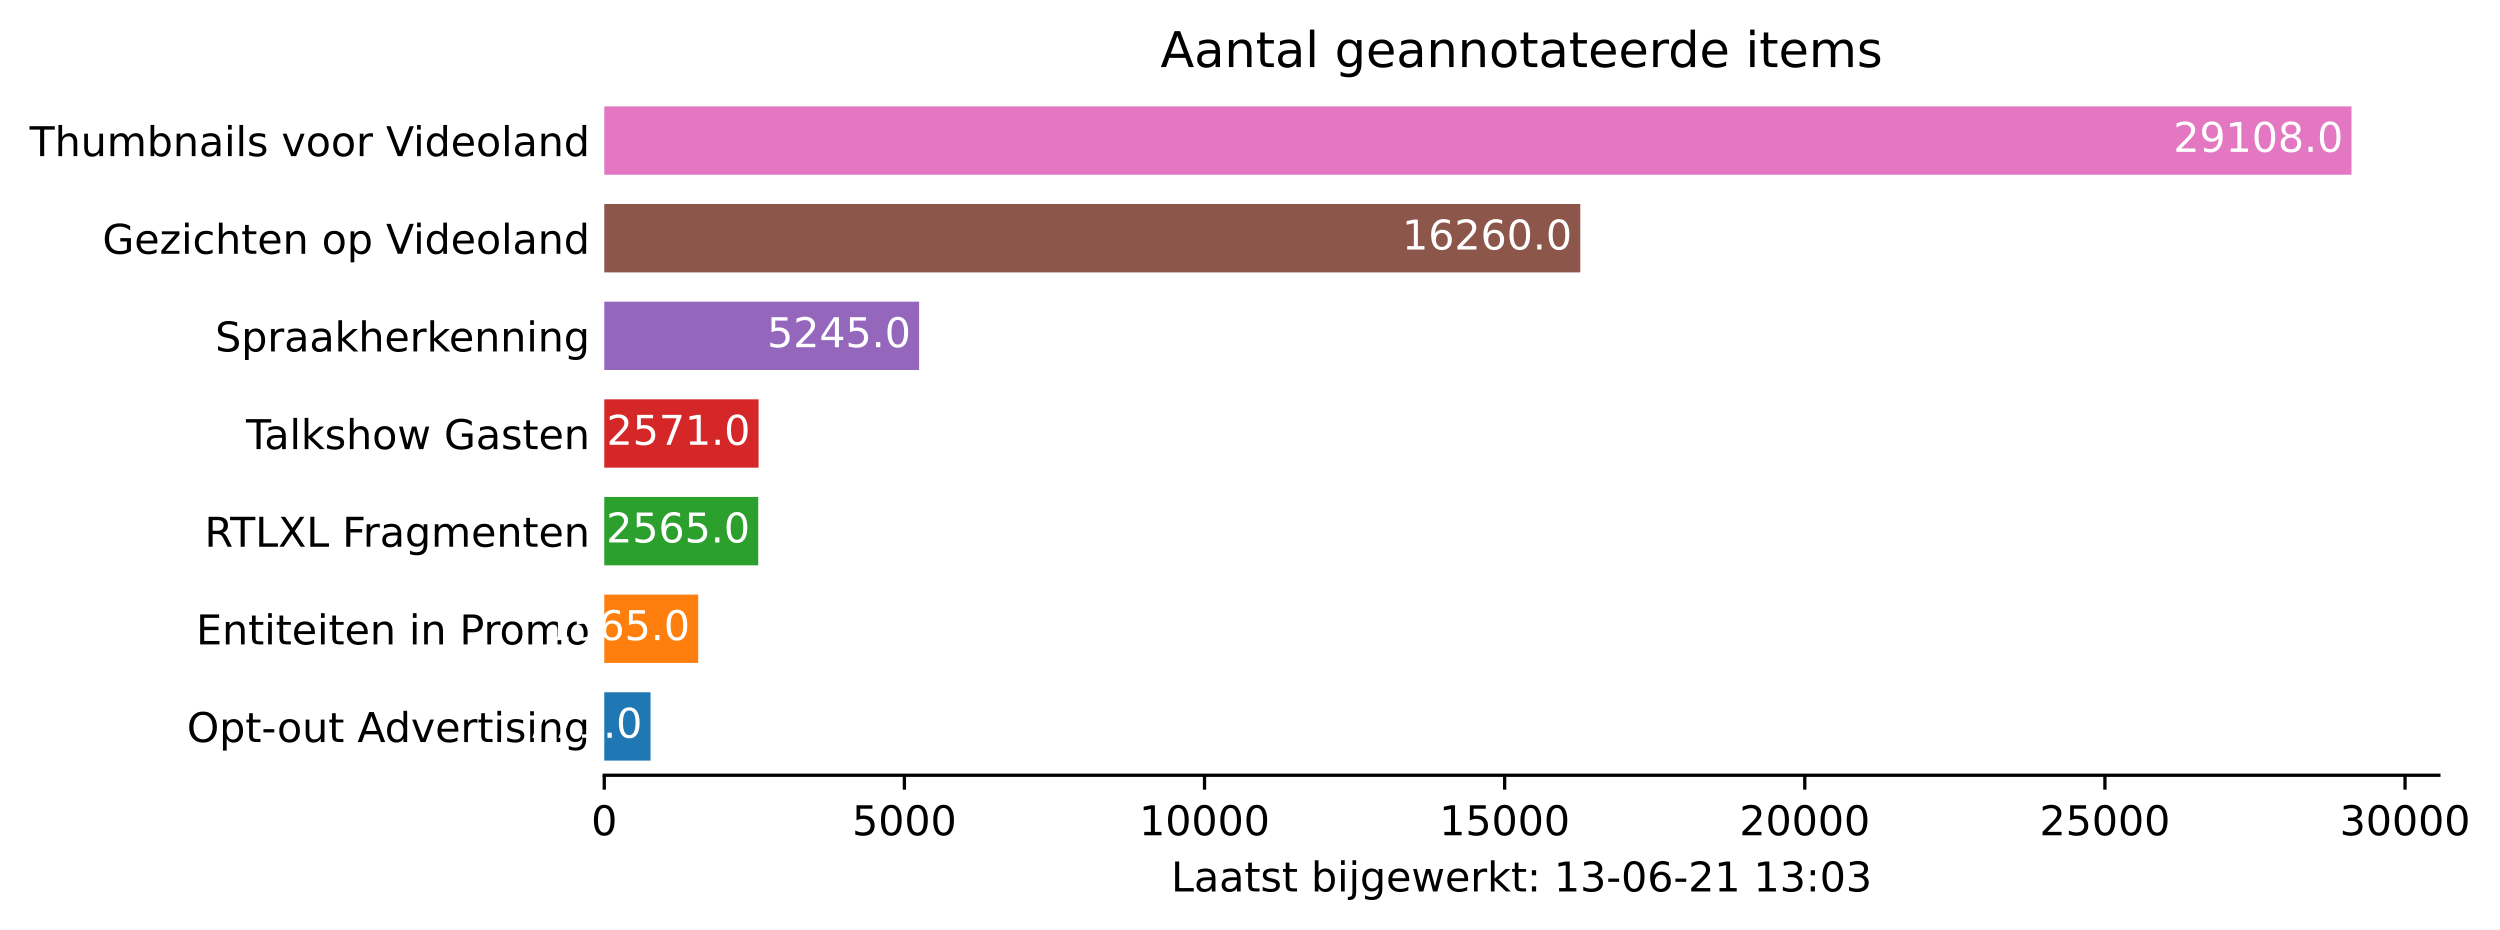
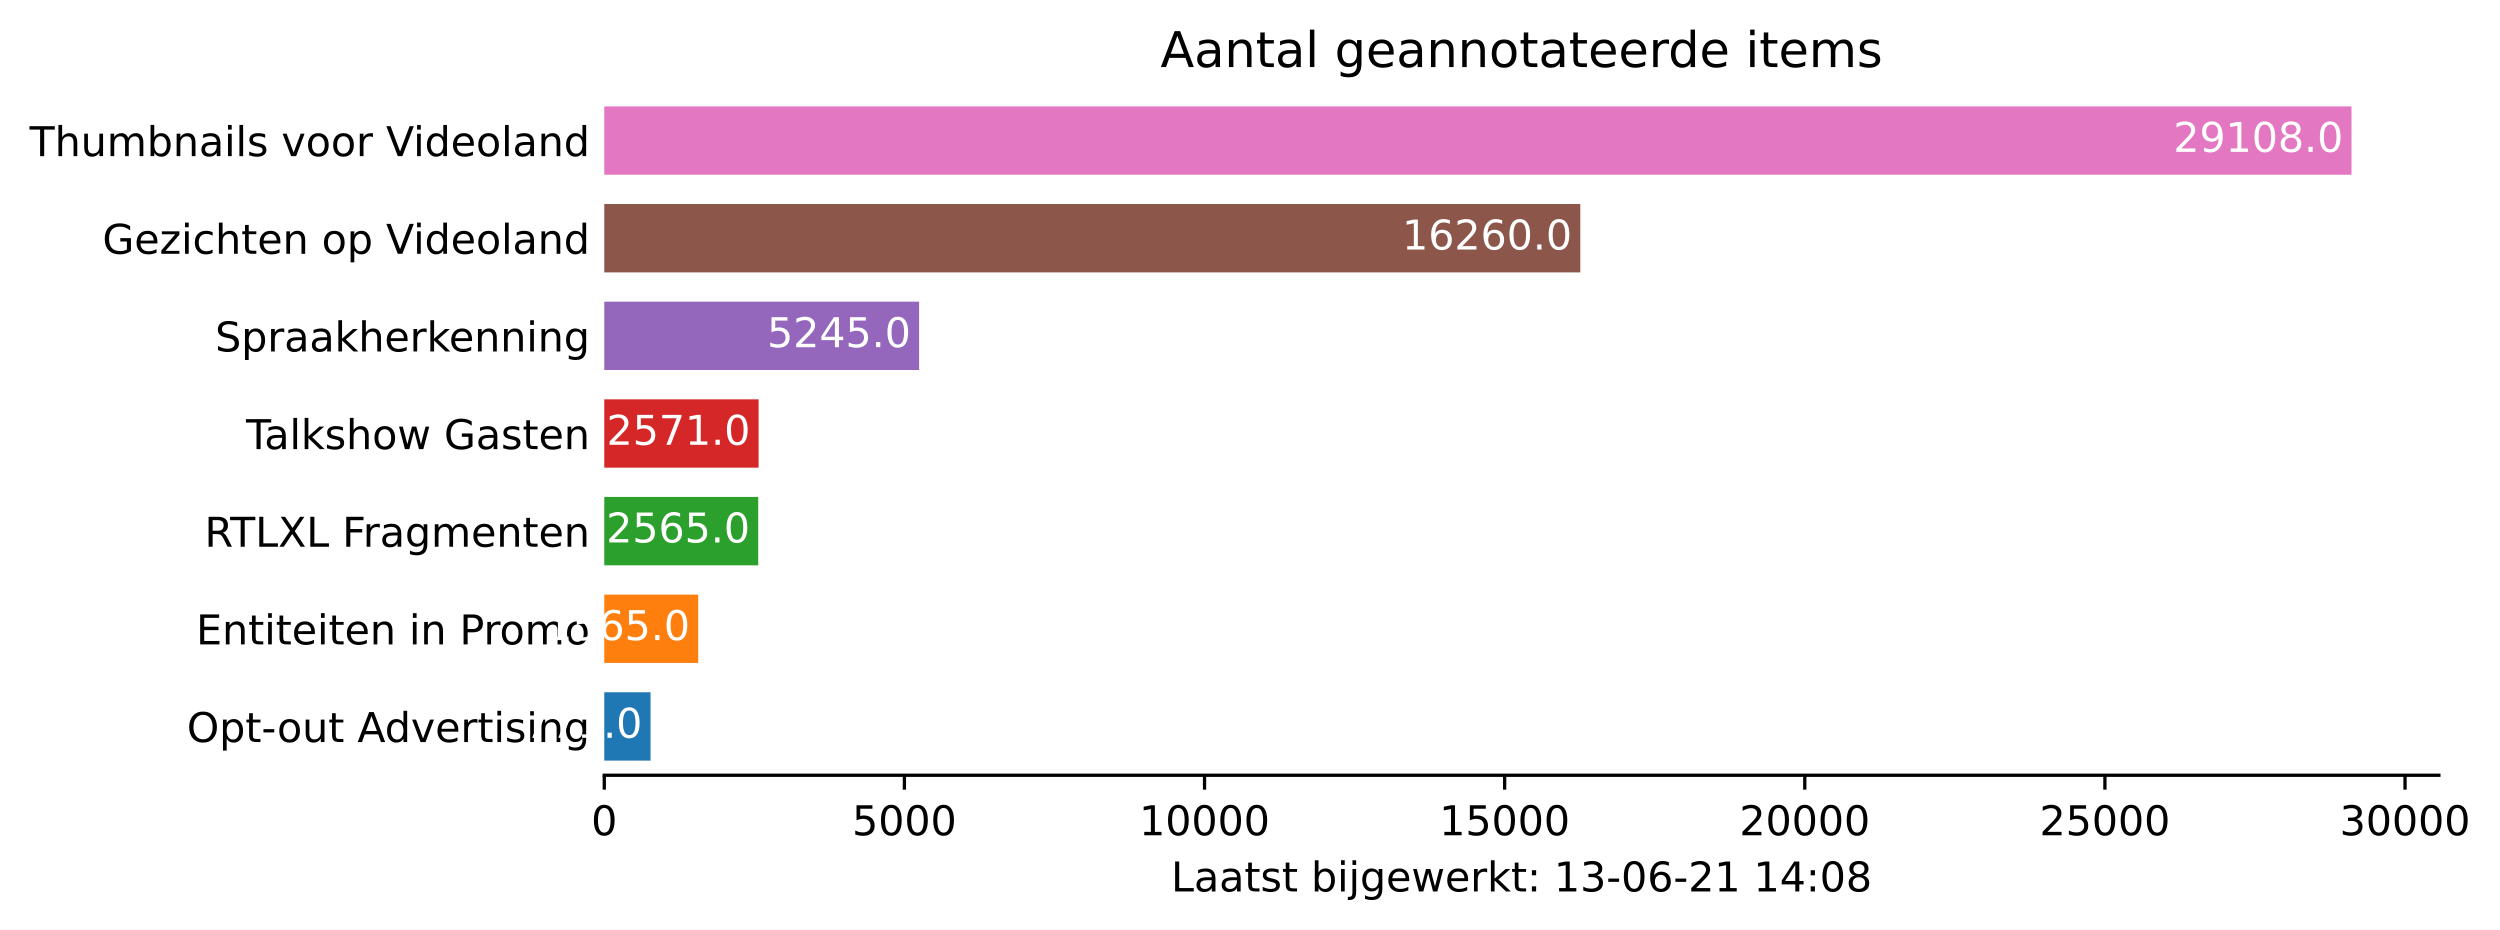
<svg xmlns="http://www.w3.org/2000/svg" xmlns:xlink="http://www.w3.org/1999/xlink" height="226.194pt" version="1.1" viewBox="0 0 608.31 226.194" width="608.31pt">
  <defs>
    <style type="text/css">*{stroke-linecap:butt;stroke-linejoin:round;}</style>
  </defs>
  <g id="figure_1">
    <g id="patch_1">
      <path d="M 0 226.194  L 608.31 226.194  L 608.31 0  L 0 0  z " style="fill:#ffffff;" />
    </g>
    <g id="axes_1">
      <g id="patch_2">
        <path d="M 147.033 188.638  L 593.433 188.638  L 593.433 22.318  L 147.033 22.318  z " style="fill:#ffffff;" />
      </g>
      <g id="patch_3">
-         <path clip-path="url(#pcda2cfa8ea)" d="M 147.033 185.074  L 158.294 185.074  L 158.294 168.442  L 147.033 168.442  z " style="fill:#1f77b4;" />
+         <path clip-path="url(#pda78a6d40f)" d="M 147.033 185.074  L 158.294 185.074  L 158.294 168.442  L 147.033 168.442  z " style="fill:#1f77b4;" />
      </g>
      <g id="patch_4">
-         <path clip-path="url(#pcda2cfa8ea)" d="M 147.033 161.314  L 169.891 161.314  L 169.891 144.682  L 147.033 144.682  z " style="fill:#ff7f0e;" />
+         <path clip-path="url(#pda78a6d40f)" d="M 147.033 161.314  L 169.891 161.314  L 169.891 144.682  L 147.033 144.682  z " style="fill:#ff7f0e;" />
      </g>
      <g id="patch_5">
-         <path clip-path="url(#pcda2cfa8ea)" d="M 147.033 137.554  L 184.496 137.554  L 184.496 120.922  L 147.033 120.922  z " style="fill:#2ca02c;" />
+         <path clip-path="url(#pda78a6d40f)" d="M 147.033 137.554  L 184.496 137.554  L 184.496 120.922  L 147.033 120.922  z " style="fill:#2ca02c;" />
      </g>
      <g id="patch_6">
-         <path clip-path="url(#pcda2cfa8ea)" d="M 147.033 113.794  L 184.584 113.794  L 184.584 97.162  L 147.033 97.162  z " style="fill:#d62728;" />
+         <path clip-path="url(#pda78a6d40f)" d="M 147.033 113.794  L 184.584 113.794  L 184.584 97.162  L 147.033 97.162  z " style="fill:#d62728;" />
      </g>
      <g id="patch_7">
-         <path clip-path="url(#pcda2cfa8ea)" d="M 147.033 90.034  L 223.64 90.034  L 223.64 73.402  L 147.033 73.402  z " style="fill:#9467bd;" />
+         <path clip-path="url(#pda78a6d40f)" d="M 147.033 90.034  L 223.64 90.034  L 223.64 73.402  L 147.033 73.402  z " style="fill:#9467bd;" />
      </g>
      <g id="patch_8">
-         <path clip-path="url(#pcda2cfa8ea)" d="M 147.033 66.274  L 384.522 66.274  L 384.522 49.642  L 147.033 49.642  z " style="fill:#8c564b;" />
+         <path clip-path="url(#pda78a6d40f)" d="M 147.033 66.274  L 384.522 66.274  L 384.522 49.642  L 147.033 49.642  z " style="fill:#8c564b;" />
      </g>
      <g id="patch_9">
-         <path clip-path="url(#pcda2cfa8ea)" d="M 147.033 42.514  L 572.176 42.514  L 572.176 25.882  L 147.033 25.882  z " style="fill:#e377c2;" />
+         <path clip-path="url(#pda78a6d40f)" d="M 147.033 42.514  L 572.176 42.514  L 572.176 25.882  L 147.033 25.882  z " style="fill:#e377c2;" />
      </g>
      <g id="matplotlib.axis_1">
        <g id="xtick_1">
          <g id="line2d_1">
            <defs>
-               <path d="M 0 0  L 0 3.5  " id="md54737750b" style="stroke:#000000;stroke-width:0.8;" />
+               <path d="M 0 0  L 0 3.5  " id="md30c424097" style="stroke:#000000;stroke-width:0.8;" />
            </defs>
            <g>
-               <use style="stroke:#000000;stroke-width:0.8;" x="147.033" xlink:href="#md54737750b" y="188.638" />
+               <use style="stroke:#000000;stroke-width:0.8;" x="147.033" xlink:href="#md30c424097" y="188.638" />
            </g>
          </g>
          <g id="text_1">
            <g transform="translate(143.8516 203.2366)scale(0.1 -0.1)">
              <defs>
                <path d="M 2034 4250  Q 1547 4250 1301 3770  Q 1056 3291 1056 2328  Q 1056 1369 1301 889  Q 1547 409 2034 409  Q 2525 409 2770 889  Q 3016 1369 3016 2328  Q 3016 3291 2770 3770  Q 2525 4250 2034 4250  z M 2034 4750  Q 2819 4750 3233 4129  Q 3647 3509 3647 2328  Q 3647 1150 3233 529  Q 2819 -91 2034 -91  Q 1250 -91 836 529  Q 422 1150 422 2328  Q 422 3509 836 4129  Q 1250 4750 2034 4750  z " id="DejaVuSans-30" transform="scale(0.015625)" />
              </defs>
              <use xlink:href="#DejaVuSans-30" />
            </g>
          </g>
        </g>
        <g id="xtick_2">
          <g id="line2d_2">
            <g>
-               <use style="stroke:#000000;stroke-width:0.8;" x="220.061" xlink:href="#md54737750b" y="188.638" />
+               <use style="stroke:#000000;stroke-width:0.8;" x="220.061" xlink:href="#md30c424097" y="188.638" />
            </g>
          </g>
          <g id="text_2">
            <g transform="translate(207.3363 203.2366)scale(0.1 -0.1)">
              <defs>
                <path d="M 691 4666  L 3169 4666  L 3169 4134  L 1269 4134  L 1269 2991  Q 1406 3038 1543 3061  Q 1681 3084 1819 3084  Q 2600 3084 3056 2656  Q 3513 2228 3513 1497  Q 3513 744 3044 326  Q 2575 -91 1722 -91  Q 1428 -91 1123 -41  Q 819 9 494 109  L 494 744  Q 775 591 1075 516  Q 1375 441 1709 441  Q 2250 441 2565 725  Q 2881 1009 2881 1497  Q 2881 1984 2565 2268  Q 2250 2553 1709 2553  Q 1456 2553 1204 2497  Q 953 2441 691 2322  L 691 4666  z " id="DejaVuSans-35" transform="scale(0.015625)" />
              </defs>
              <use xlink:href="#DejaVuSans-35" />
              <use x="63.623" xlink:href="#DejaVuSans-30" />
              <use x="127.246" xlink:href="#DejaVuSans-30" />
              <use x="190.869" xlink:href="#DejaVuSans-30" />
            </g>
          </g>
        </g>
        <g id="xtick_3">
          <g id="line2d_3">
            <g>
-               <use style="stroke:#000000;stroke-width:0.8;" x="293.09" xlink:href="#md54737750b" y="188.638" />
+               <use style="stroke:#000000;stroke-width:0.8;" x="293.09" xlink:href="#md30c424097" y="188.638" />
            </g>
          </g>
          <g id="text_3">
            <g transform="translate(277.1836 203.2366)scale(0.1 -0.1)">
              <defs>
                <path d="M 794 531  L 1825 531  L 1825 4091  L 703 3866  L 703 4441  L 1819 4666  L 2450 4666  L 2450 531  L 3481 531  L 3481 0  L 794 0  L 794 531  z " id="DejaVuSans-31" transform="scale(0.015625)" />
              </defs>
              <use xlink:href="#DejaVuSans-31" />
              <use x="63.623" xlink:href="#DejaVuSans-30" />
              <use x="127.246" xlink:href="#DejaVuSans-30" />
              <use x="190.869" xlink:href="#DejaVuSans-30" />
              <use x="254.492" xlink:href="#DejaVuSans-30" />
            </g>
          </g>
        </g>
        <g id="xtick_4">
          <g id="line2d_4">
            <g>
-               <use style="stroke:#000000;stroke-width:0.8;" x="366.118" xlink:href="#md54737750b" y="188.638" />
+               <use style="stroke:#000000;stroke-width:0.8;" x="366.118" xlink:href="#md30c424097" y="188.638" />
            </g>
          </g>
          <g id="text_4">
            <g transform="translate(350.2121 203.2366)scale(0.1 -0.1)">
              <use xlink:href="#DejaVuSans-31" />
              <use x="63.623" xlink:href="#DejaVuSans-35" />
              <use x="127.246" xlink:href="#DejaVuSans-30" />
              <use x="190.869" xlink:href="#DejaVuSans-30" />
              <use x="254.492" xlink:href="#DejaVuSans-30" />
            </g>
          </g>
        </g>
        <g id="xtick_5">
          <g id="line2d_5">
            <g>
-               <use style="stroke:#000000;stroke-width:0.8;" x="439.147" xlink:href="#md54737750b" y="188.638" />
+               <use style="stroke:#000000;stroke-width:0.8;" x="439.147" xlink:href="#md30c424097" y="188.638" />
            </g>
          </g>
          <g id="text_5">
            <g transform="translate(423.2407 203.2366)scale(0.1 -0.1)">
              <defs>
                <path d="M 1228 531  L 3431 531  L 3431 0  L 469 0  L 469 531  Q 828 903 1448 1529  Q 2069 2156 2228 2338  Q 2531 2678 2651 2914  Q 2772 3150 2772 3378  Q 2772 3750 2511 3984  Q 2250 4219 1831 4219  Q 1534 4219 1204 4116  Q 875 4013 500 3803  L 500 4441  Q 881 4594 1212 4672  Q 1544 4750 1819 4750  Q 2544 4750 2975 4387  Q 3406 4025 3406 3419  Q 3406 3131 3298 2873  Q 3191 2616 2906 2266  Q 2828 2175 2409 1742  Q 1991 1309 1228 531  z " id="DejaVuSans-32" transform="scale(0.015625)" />
              </defs>
              <use xlink:href="#DejaVuSans-32" />
              <use x="63.623" xlink:href="#DejaVuSans-30" />
              <use x="127.246" xlink:href="#DejaVuSans-30" />
              <use x="190.869" xlink:href="#DejaVuSans-30" />
              <use x="254.492" xlink:href="#DejaVuSans-30" />
            </g>
          </g>
        </g>
        <g id="xtick_6">
          <g id="line2d_6">
            <g>
-               <use style="stroke:#000000;stroke-width:0.8;" x="512.175" xlink:href="#md54737750b" y="188.638" />
+               <use style="stroke:#000000;stroke-width:0.8;" x="512.175" xlink:href="#md30c424097" y="188.638" />
            </g>
          </g>
          <g id="text_6">
            <g transform="translate(496.2692 203.2366)scale(0.1 -0.1)">
              <use xlink:href="#DejaVuSans-32" />
              <use x="63.623" xlink:href="#DejaVuSans-35" />
              <use x="127.246" xlink:href="#DejaVuSans-30" />
              <use x="190.869" xlink:href="#DejaVuSans-30" />
              <use x="254.492" xlink:href="#DejaVuSans-30" />
            </g>
          </g>
        </g>
        <g id="xtick_7">
          <g id="line2d_7">
            <g>
-               <use style="stroke:#000000;stroke-width:0.8;" x="585.204" xlink:href="#md54737750b" y="188.638" />
+               <use style="stroke:#000000;stroke-width:0.8;" x="585.204" xlink:href="#md30c424097" y="188.638" />
            </g>
          </g>
          <g id="text_7">
            <g transform="translate(569.2977 203.2366)scale(0.1 -0.1)">
              <defs>
                <path d="M 2597 2516  Q 3050 2419 3304 2112  Q 3559 1806 3559 1356  Q 3559 666 3084 287  Q 2609 -91 1734 -91  Q 1441 -91 1130 -33  Q 819 25 488 141  L 488 750  Q 750 597 1062 519  Q 1375 441 1716 441  Q 2309 441 2620 675  Q 2931 909 2931 1356  Q 2931 1769 2642 2001  Q 2353 2234 1838 2234  L 1294 2234  L 1294 2753  L 1863 2753  Q 2328 2753 2575 2939  Q 2822 3125 2822 3475  Q 2822 3834 2567 4026  Q 2313 4219 1838 4219  Q 1578 4219 1281 4162  Q 984 4106 628 3988  L 628 4550  Q 988 4650 1302 4700  Q 1616 4750 1894 4750  Q 2613 4750 3031 4423  Q 3450 4097 3450 3541  Q 3450 3153 3228 2886  Q 3006 2619 2597 2516  z " id="DejaVuSans-33" transform="scale(0.015625)" />
              </defs>
              <use xlink:href="#DejaVuSans-33" />
              <use x="63.623" xlink:href="#DejaVuSans-30" />
              <use x="127.246" xlink:href="#DejaVuSans-30" />
              <use x="190.869" xlink:href="#DejaVuSans-30" />
              <use x="254.492" xlink:href="#DejaVuSans-30" />
            </g>
          </g>
        </g>
        <g id="text_8">
          <g transform="translate(284.9578 216.9147)scale(0.1 -0.1)">
            <defs>
              <path d="M 628 4666  L 1259 4666  L 1259 531  L 3531 531  L 3531 0  L 628 0  L 628 4666  z " id="DejaVuSans-4c" transform="scale(0.015625)" />
              <path d="M 2194 1759  Q 1497 1759 1228 1600  Q 959 1441 959 1056  Q 959 750 1161 570  Q 1363 391 1709 391  Q 2188 391 2477 730  Q 2766 1069 2766 1631  L 2766 1759  L 2194 1759  z M 3341 1997  L 3341 0  L 2766 0  L 2766 531  Q 2569 213 2275 61  Q 1981 -91 1556 -91  Q 1019 -91 701 211  Q 384 513 384 1019  Q 384 1609 779 1909  Q 1175 2209 1959 2209  L 2766 2209  L 2766 2266  Q 2766 2663 2505 2880  Q 2244 3097 1772 3097  Q 1472 3097 1187 3025  Q 903 2953 641 2809  L 641 3341  Q 956 3463 1253 3523  Q 1550 3584 1831 3584  Q 2591 3584 2966 3190  Q 3341 2797 3341 1997  z " id="DejaVuSans-61" transform="scale(0.015625)" />
              <path d="M 1172 4494  L 1172 3500  L 2356 3500  L 2356 3053  L 1172 3053  L 1172 1153  Q 1172 725 1289 603  Q 1406 481 1766 481  L 2356 481  L 2356 0  L 1766 0  Q 1100 0 847 248  Q 594 497 594 1153  L 594 3053  L 172 3053  L 172 3500  L 594 3500  L 594 4494  L 1172 4494  z " id="DejaVuSans-74" transform="scale(0.015625)" />
              <path d="M 2834 3397  L 2834 2853  Q 2591 2978 2328 3040  Q 2066 3103 1784 3103  Q 1356 3103 1142 2972  Q 928 2841 928 2578  Q 928 2378 1081 2264  Q 1234 2150 1697 2047  L 1894 2003  Q 2506 1872 2764 1633  Q 3022 1394 3022 966  Q 3022 478 2636 193  Q 2250 -91 1575 -91  Q 1294 -91 989 -36  Q 684 19 347 128  L 347 722  Q 666 556 975 473  Q 1284 391 1588 391  Q 1994 391 2212 530  Q 2431 669 2431 922  Q 2431 1156 2273 1281  Q 2116 1406 1581 1522  L 1381 1569  Q 847 1681 609 1914  Q 372 2147 372 2553  Q 372 3047 722 3315  Q 1072 3584 1716 3584  Q 2034 3584 2315 3537  Q 2597 3491 2834 3397  z " id="DejaVuSans-73" transform="scale(0.015625)" />
              <path id="DejaVuSans-20" transform="scale(0.015625)" />
              <path d="M 3116 1747  Q 3116 2381 2855 2742  Q 2594 3103 2138 3103  Q 1681 3103 1420 2742  Q 1159 2381 1159 1747  Q 1159 1113 1420 752  Q 1681 391 2138 391  Q 2594 391 2855 752  Q 3116 1113 3116 1747  z M 1159 2969  Q 1341 3281 1617 3432  Q 1894 3584 2278 3584  Q 2916 3584 3314 3078  Q 3713 2572 3713 1747  Q 3713 922 3314 415  Q 2916 -91 2278 -91  Q 1894 -91 1617 61  Q 1341 213 1159 525  L 1159 0  L 581 0  L 581 4863  L 1159 4863  L 1159 2969  z " id="DejaVuSans-62" transform="scale(0.015625)" />
              <path d="M 603 3500  L 1178 3500  L 1178 0  L 603 0  L 603 3500  z M 603 4863  L 1178 4863  L 1178 4134  L 603 4134  L 603 4863  z " id="DejaVuSans-69" transform="scale(0.015625)" />
              <path d="M 603 3500  L 1178 3500  L 1178 -63  Q 1178 -731 923 -1031  Q 669 -1331 103 -1331  L -116 -1331  L -116 -844  L 38 -844  Q 366 -844 484 -692  Q 603 -541 603 -63  L 603 3500  z M 603 4863  L 1178 4863  L 1178 4134  L 603 4134  L 603 4863  z " id="DejaVuSans-6a" transform="scale(0.015625)" />
              <path d="M 2906 1791  Q 2906 2416 2648 2759  Q 2391 3103 1925 3103  Q 1463 3103 1205 2759  Q 947 2416 947 1791  Q 947 1169 1205 825  Q 1463 481 1925 481  Q 2391 481 2648 825  Q 2906 1169 2906 1791  z M 3481 434  Q 3481 -459 3084 -895  Q 2688 -1331 1869 -1331  Q 1566 -1331 1297 -1286  Q 1028 -1241 775 -1147  L 775 -588  Q 1028 -725 1275 -790  Q 1522 -856 1778 -856  Q 2344 -856 2625 -561  Q 2906 -266 2906 331  L 2906 616  Q 2728 306 2450 153  Q 2172 0 1784 0  Q 1141 0 747 490  Q 353 981 353 1791  Q 353 2603 747 3093  Q 1141 3584 1784 3584  Q 2172 3584 2450 3431  Q 2728 3278 2906 2969  L 2906 3500  L 3481 3500  L 3481 434  z " id="DejaVuSans-67" transform="scale(0.015625)" />
              <path d="M 3597 1894  L 3597 1613  L 953 1613  Q 991 1019 1311 708  Q 1631 397 2203 397  Q 2534 397 2845 478  Q 3156 559 3463 722  L 3463 178  Q 3153 47 2828 -22  Q 2503 -91 2169 -91  Q 1331 -91 842 396  Q 353 884 353 1716  Q 353 2575 817 3079  Q 1281 3584 2069 3584  Q 2775 3584 3186 3129  Q 3597 2675 3597 1894  z M 3022 2063  Q 3016 2534 2758 2815  Q 2500 3097 2075 3097  Q 1594 3097 1305 2825  Q 1016 2553 972 2059  L 3022 2063  z " id="DejaVuSans-65" transform="scale(0.015625)" />
              <path d="M 269 3500  L 844 3500  L 1563 769  L 2278 3500  L 2956 3500  L 3675 769  L 4391 3500  L 4966 3500  L 4050 0  L 3372 0  L 2619 2869  L 1863 0  L 1184 0  L 269 3500  z " id="DejaVuSans-77" transform="scale(0.015625)" />
              <path d="M 2631 2963  Q 2534 3019 2420 3045  Q 2306 3072 2169 3072  Q 1681 3072 1420 2755  Q 1159 2438 1159 1844  L 1159 0  L 581 0  L 581 3500  L 1159 3500  L 1159 2956  Q 1341 3275 1631 3429  Q 1922 3584 2338 3584  Q 2397 3584 2469 3576  Q 2541 3569 2628 3553  L 2631 2963  z " id="DejaVuSans-72" transform="scale(0.015625)" />
              <path d="M 581 4863  L 1159 4863  L 1159 1991  L 2875 3500  L 3609 3500  L 1753 1863  L 3688 0  L 2938 0  L 1159 1709  L 1159 0  L 581 0  L 581 4863  z " id="DejaVuSans-6b" transform="scale(0.015625)" />
              <path d="M 750 794  L 1409 794  L 1409 0  L 750 0  L 750 794  z M 750 3309  L 1409 3309  L 1409 2516  L 750 2516  L 750 3309  z " id="DejaVuSans-3a" transform="scale(0.015625)" />
              <path d="M 313 2009  L 1997 2009  L 1997 1497  L 313 1497  L 313 2009  z " id="DejaVuSans-2d" transform="scale(0.015625)" />
              <path d="M 2113 2584  Q 1688 2584 1439 2293  Q 1191 2003 1191 1497  Q 1191 994 1439 701  Q 1688 409 2113 409  Q 2538 409 2786 701  Q 3034 994 3034 1497  Q 3034 2003 2786 2293  Q 2538 2584 2113 2584  z M 3366 4563  L 3366 3988  Q 3128 4100 2886 4159  Q 2644 4219 2406 4219  Q 1781 4219 1451 3797  Q 1122 3375 1075 2522  Q 1259 2794 1537 2939  Q 1816 3084 2150 3084  Q 2853 3084 3261 2657  Q 3669 2231 3669 1497  Q 3669 778 3244 343  Q 2819 -91 2113 -91  Q 1303 -91 875 529  Q 447 1150 447 2328  Q 447 3434 972 4092  Q 1497 4750 2381 4750  Q 2619 4750 2861 4703  Q 3103 4656 3366 4563  z " id="DejaVuSans-36" transform="scale(0.015625)" />
+               <path d="M 2419 4116  L 825 1625  L 2419 1625  L 2419 4116  z M 2253 4666  L 3047 4666  L 3047 1625  L 3713 1625  L 3713 1100  L 3047 1100  L 3047 0  L 2419 0  L 2419 1100  L 313 1100  L 313 1709  L 2253 4666  z " id="DejaVuSans-34" transform="scale(0.015625)" />
+               <path d="M 2034 2216  Q 1584 2216 1326 1975  Q 1069 1734 1069 1313  Q 1069 891 1326 650  Q 1584 409 2034 409  Q 2484 409 2743 651  Q 3003 894 3003 1313  Q 3003 1734 2745 1975  Q 2488 2216 2034 2216  z M 1403 2484  Q 997 2584 770 2862  Q 544 3141 544 3541  Q 544 4100 942 4425  Q 1341 4750 2034 4750  Q 2731 4750 3128 4425  Q 3525 4100 3525 3541  Q 3525 3141 3298 2862  Q 3072 2584 2669 2484  Q 3125 2378 3379 2068  Q 3634 1759 3634 1313  Q 3634 634 3220 271  Q 2806 -91 2034 -91  Q 1263 -91 848 271  Q 434 634 434 1313  Q 434 1759 690 2068  Q 947 2378 1403 2484  z M 1172 3481  Q 1172 3119 1398 2916  Q 1625 2713 2034 2713  Q 2441 2713 2670 2916  Q 2900 3119 2900 3481  Q 2900 3844 2670 4047  Q 2441 4250 2034 4250  Q 1625 4250 1398 4047  Q 1172 3844 1172 3481  z " id="DejaVuSans-38" transform="scale(0.015625)" />
            </defs>
            <use xlink:href="#DejaVuSans-4c" />
            <use x="55.713" xlink:href="#DejaVuSans-61" />
            <use x="116.992" xlink:href="#DejaVuSans-61" />
            <use x="178.271" xlink:href="#DejaVuSans-74" />
            <use x="217.48" xlink:href="#DejaVuSans-73" />
            <use x="269.58" xlink:href="#DejaVuSans-74" />
            <use x="308.789" xlink:href="#DejaVuSans-20" />
            <use x="340.576" xlink:href="#DejaVuSans-62" />
            <use x="404.053" xlink:href="#DejaVuSans-69" />
            <use x="431.836" xlink:href="#DejaVuSans-6a" />
            <use x="459.619" xlink:href="#DejaVuSans-67" />
            <use x="523.096" xlink:href="#DejaVuSans-65" />
            <use x="584.619" xlink:href="#DejaVuSans-77" />
            <use x="666.406" xlink:href="#DejaVuSans-65" />
            <use x="727.93" xlink:href="#DejaVuSans-72" />
            <use x="769.043" xlink:href="#DejaVuSans-6b" />
            <use x="826.953" xlink:href="#DejaVuSans-74" />
            <use x="866.162" xlink:href="#DejaVuSans-3a" />
            <use x="899.854" xlink:href="#DejaVuSans-20" />
            <use x="931.641" xlink:href="#DejaVuSans-31" />
            <use x="995.264" xlink:href="#DejaVuSans-33" />
            <use x="1058.887" xlink:href="#DejaVuSans-2d" />
            <use x="1094.971" xlink:href="#DejaVuSans-30" />
            <use x="1158.594" xlink:href="#DejaVuSans-36" />
            <use x="1222.217" xlink:href="#DejaVuSans-2d" />
            <use x="1258.301" xlink:href="#DejaVuSans-32" />
            <use x="1321.924" xlink:href="#DejaVuSans-31" />
            <use x="1385.547" xlink:href="#DejaVuSans-20" />
            <use x="1417.334" xlink:href="#DejaVuSans-31" />
-             <use x="1480.957" xlink:href="#DejaVuSans-33" />
+             <use x="1480.957" xlink:href="#DejaVuSans-34" />
            <use x="1544.58" xlink:href="#DejaVuSans-3a" />
            <use x="1578.271" xlink:href="#DejaVuSans-30" />
-             <use x="1641.895" xlink:href="#DejaVuSans-33" />
+             <use x="1641.895" xlink:href="#DejaVuSans-38" />
          </g>
        </g>
      </g>
      <g id="matplotlib.axis_2">
        <g id="ytick_1">
          <g id="line2d_8" />
          <g id="text_9">
            <g transform="translate(45.47344 180.5573)scale(0.1 -0.1)">
              <defs>
                <path d="M 2522 4238  Q 1834 4238 1429 3725  Q 1025 3213 1025 2328  Q 1025 1447 1429 934  Q 1834 422 2522 422  Q 3209 422 3611 934  Q 4013 1447 4013 2328  Q 4013 3213 3611 3725  Q 3209 4238 2522 4238  z M 2522 4750  Q 3503 4750 4090 4092  Q 4678 3434 4678 2328  Q 4678 1225 4090 567  Q 3503 -91 2522 -91  Q 1538 -91 948 565  Q 359 1222 359 2328  Q 359 3434 948 4092  Q 1538 4750 2522 4750  z " id="DejaVuSans-4f" transform="scale(0.015625)" />
                <path d="M 1159 525  L 1159 -1331  L 581 -1331  L 581 3500  L 1159 3500  L 1159 2969  Q 1341 3281 1617 3432  Q 1894 3584 2278 3584  Q 2916 3584 3314 3078  Q 3713 2572 3713 1747  Q 3713 922 3314 415  Q 2916 -91 2278 -91  Q 1894 -91 1617 61  Q 1341 213 1159 525  z M 3116 1747  Q 3116 2381 2855 2742  Q 2594 3103 2138 3103  Q 1681 3103 1420 2742  Q 1159 2381 1159 1747  Q 1159 1113 1420 752  Q 1681 391 2138 391  Q 2594 391 2855 752  Q 3116 1113 3116 1747  z " id="DejaVuSans-70" transform="scale(0.015625)" />
                <path d="M 1959 3097  Q 1497 3097 1228 2736  Q 959 2375 959 1747  Q 959 1119 1226 758  Q 1494 397 1959 397  Q 2419 397 2687 759  Q 2956 1122 2956 1747  Q 2956 2369 2687 2733  Q 2419 3097 1959 3097  z M 1959 3584  Q 2709 3584 3137 3096  Q 3566 2609 3566 1747  Q 3566 888 3137 398  Q 2709 -91 1959 -91  Q 1206 -91 779 398  Q 353 888 353 1747  Q 353 2609 779 3096  Q 1206 3584 1959 3584  z " id="DejaVuSans-6f" transform="scale(0.015625)" />
                <path d="M 544 1381  L 544 3500  L 1119 3500  L 1119 1403  Q 1119 906 1312 657  Q 1506 409 1894 409  Q 2359 409 2629 706  Q 2900 1003 2900 1516  L 2900 3500  L 3475 3500  L 3475 0  L 2900 0  L 2900 538  Q 2691 219 2414 64  Q 2138 -91 1772 -91  Q 1169 -91 856 284  Q 544 659 544 1381  z M 1991 3584  L 1991 3584  z " id="DejaVuSans-75" transform="scale(0.015625)" />
                <path d="M 2188 4044  L 1331 1722  L 3047 1722  L 2188 4044  z M 1831 4666  L 2547 4666  L 4325 0  L 3669 0  L 3244 1197  L 1141 1197  L 716 0  L 50 0  L 1831 4666  z " id="DejaVuSans-41" transform="scale(0.015625)" />
                <path d="M 2906 2969  L 2906 4863  L 3481 4863  L 3481 0  L 2906 0  L 2906 525  Q 2725 213 2448 61  Q 2172 -91 1784 -91  Q 1150 -91 751 415  Q 353 922 353 1747  Q 353 2572 751 3078  Q 1150 3584 1784 3584  Q 2172 3584 2448 3432  Q 2725 3281 2906 2969  z M 947 1747  Q 947 1113 1208 752  Q 1469 391 1925 391  Q 2381 391 2643 752  Q 2906 1113 2906 1747  Q 2906 2381 2643 2742  Q 2381 3103 1925 3103  Q 1469 3103 1208 2742  Q 947 2381 947 1747  z " id="DejaVuSans-64" transform="scale(0.015625)" />
                <path d="M 191 3500  L 800 3500  L 1894 563  L 2988 3500  L 3597 3500  L 2284 0  L 1503 0  L 191 3500  z " id="DejaVuSans-76" transform="scale(0.015625)" />
                <path d="M 3513 2113  L 3513 0  L 2938 0  L 2938 2094  Q 2938 2591 2744 2837  Q 2550 3084 2163 3084  Q 1697 3084 1428 2787  Q 1159 2491 1159 1978  L 1159 0  L 581 0  L 581 3500  L 1159 3500  L 1159 2956  Q 1366 3272 1645 3428  Q 1925 3584 2291 3584  Q 2894 3584 3203 3211  Q 3513 2838 3513 2113  z " id="DejaVuSans-6e" transform="scale(0.015625)" />
              </defs>
              <use xlink:href="#DejaVuSans-4f" />
              <use x="78.711" xlink:href="#DejaVuSans-70" />
              <use x="142.188" xlink:href="#DejaVuSans-74" />
              <use x="181.396" xlink:href="#DejaVuSans-2d" />
              <use x="219.355" xlink:href="#DejaVuSans-6f" />
              <use x="280.537" xlink:href="#DejaVuSans-75" />
              <use x="343.916" xlink:href="#DejaVuSans-74" />
              <use x="383.125" xlink:href="#DejaVuSans-20" />
              <use x="414.912" xlink:href="#DejaVuSans-41" />
              <use x="481.57" xlink:href="#DejaVuSans-64" />
              <use x="545.047" xlink:href="#DejaVuSans-76" />
              <use x="604.227" xlink:href="#DejaVuSans-65" />
              <use x="665.75" xlink:href="#DejaVuSans-72" />
              <use x="706.863" xlink:href="#DejaVuSans-74" />
              <use x="746.072" xlink:href="#DejaVuSans-69" />
              <use x="773.855" xlink:href="#DejaVuSans-73" />
              <use x="825.955" xlink:href="#DejaVuSans-69" />
              <use x="853.738" xlink:href="#DejaVuSans-6e" />
              <use x="917.117" xlink:href="#DejaVuSans-67" />
            </g>
          </g>
        </g>
        <g id="ytick_2">
          <g id="line2d_9" />
          <g id="text_10">
            <g transform="translate(47.725 156.7973)scale(0.1 -0.1)">
              <defs>
                <path d="M 628 4666  L 3578 4666  L 3578 4134  L 1259 4134  L 1259 2753  L 3481 2753  L 3481 2222  L 1259 2222  L 1259 531  L 3634 531  L 3634 0  L 628 0  L 628 4666  z " id="DejaVuSans-45" transform="scale(0.015625)" />
                <path d="M 1259 4147  L 1259 2394  L 2053 2394  Q 2494 2394 2734 2622  Q 2975 2850 2975 3272  Q 2975 3691 2734 3919  Q 2494 4147 2053 4147  L 1259 4147  z M 628 4666  L 2053 4666  Q 2838 4666 3239 4311  Q 3641 3956 3641 3272  Q 3641 2581 3239 2228  Q 2838 1875 2053 1875  L 1259 1875  L 1259 0  L 628 0  L 628 4666  z " id="DejaVuSans-50" transform="scale(0.015625)" />
                <path d="M 3328 2828  Q 3544 3216 3844 3400  Q 4144 3584 4550 3584  Q 5097 3584 5394 3201  Q 5691 2819 5691 2113  L 5691 0  L 5113 0  L 5113 2094  Q 5113 2597 4934 2840  Q 4756 3084 4391 3084  Q 3944 3084 3684 2787  Q 3425 2491 3425 1978  L 3425 0  L 2847 0  L 2847 2094  Q 2847 2600 2669 2842  Q 2491 3084 2119 3084  Q 1678 3084 1418 2786  Q 1159 2488 1159 1978  L 1159 0  L 581 0  L 581 3500  L 1159 3500  L 1159 2956  Q 1356 3278 1631 3431  Q 1906 3584 2284 3584  Q 2666 3584 2933 3390  Q 3200 3197 3328 2828  z " id="DejaVuSans-6d" transform="scale(0.015625)" />
              </defs>
              <use xlink:href="#DejaVuSans-45" />
              <use x="63.184" xlink:href="#DejaVuSans-6e" />
              <use x="126.562" xlink:href="#DejaVuSans-74" />
              <use x="165.771" xlink:href="#DejaVuSans-69" />
              <use x="193.555" xlink:href="#DejaVuSans-74" />
              <use x="232.764" xlink:href="#DejaVuSans-65" />
              <use x="294.287" xlink:href="#DejaVuSans-69" />
              <use x="322.07" xlink:href="#DejaVuSans-74" />
              <use x="361.279" xlink:href="#DejaVuSans-65" />
              <use x="422.803" xlink:href="#DejaVuSans-6e" />
              <use x="486.182" xlink:href="#DejaVuSans-20" />
              <use x="517.969" xlink:href="#DejaVuSans-69" />
              <use x="545.752" xlink:href="#DejaVuSans-6e" />
              <use x="609.131" xlink:href="#DejaVuSans-20" />
              <use x="640.918" xlink:href="#DejaVuSans-50" />
              <use x="699.471" xlink:href="#DejaVuSans-72" />
              <use x="738.334" xlink:href="#DejaVuSans-6f" />
              <use x="799.516" xlink:href="#DejaVuSans-6d" />
              <use x="896.928" xlink:href="#DejaVuSans-6f" />
            </g>
          </g>
        </g>
        <g id="ytick_3">
          <g id="line2d_10" />
          <g id="text_11">
            <g transform="translate(49.77344 133.0373)scale(0.1 -0.1)">
              <defs>
                <path d="M 2841 2188  Q 3044 2119 3236 1894  Q 3428 1669 3622 1275  L 4263 0  L 3584 0  L 2988 1197  Q 2756 1666 2539 1819  Q 2322 1972 1947 1972  L 1259 1972  L 1259 0  L 628 0  L 628 4666  L 2053 4666  Q 2853 4666 3247 4331  Q 3641 3997 3641 3322  Q 3641 2881 3436 2590  Q 3231 2300 2841 2188  z M 1259 4147  L 1259 2491  L 2053 2491  Q 2509 2491 2742 2702  Q 2975 2913 2975 3322  Q 2975 3731 2742 3939  Q 2509 4147 2053 4147  L 1259 4147  z " id="DejaVuSans-52" transform="scale(0.015625)" />
                <path d="M -19 4666  L 3928 4666  L 3928 4134  L 2272 4134  L 2272 0  L 1638 0  L 1638 4134  L -19 4134  L -19 4666  z " id="DejaVuSans-54" transform="scale(0.015625)" />
                <path d="M 403 4666  L 1081 4666  L 2241 2931  L 3406 4666  L 4084 4666  L 2584 2425  L 4184 0  L 3506 0  L 2194 1984  L 872 0  L 191 0  L 1856 2491  L 403 4666  z " id="DejaVuSans-58" transform="scale(0.015625)" />
                <path d="M 628 4666  L 3309 4666  L 3309 4134  L 1259 4134  L 1259 2759  L 3109 2759  L 3109 2228  L 1259 2228  L 1259 0  L 628 0  L 628 4666  z " id="DejaVuSans-46" transform="scale(0.015625)" />
              </defs>
              <use xlink:href="#DejaVuSans-52" />
              <use x="62.232" xlink:href="#DejaVuSans-54" />
              <use x="123.316" xlink:href="#DejaVuSans-4c" />
              <use x="179.029" xlink:href="#DejaVuSans-58" />
              <use x="247.535" xlink:href="#DejaVuSans-4c" />
              <use x="303.248" xlink:href="#DejaVuSans-20" />
              <use x="335.035" xlink:href="#DejaVuSans-46" />
              <use x="385.305" xlink:href="#DejaVuSans-72" />
              <use x="426.418" xlink:href="#DejaVuSans-61" />
              <use x="487.697" xlink:href="#DejaVuSans-67" />
              <use x="551.174" xlink:href="#DejaVuSans-6d" />
              <use x="648.586" xlink:href="#DejaVuSans-65" />
              <use x="710.109" xlink:href="#DejaVuSans-6e" />
              <use x="773.488" xlink:href="#DejaVuSans-74" />
              <use x="812.697" xlink:href="#DejaVuSans-65" />
              <use x="874.221" xlink:href="#DejaVuSans-6e" />
            </g>
          </g>
        </g>
        <g id="ytick_4">
          <g id="line2d_11" />
          <g id="text_12">
            <g transform="translate(59.85938 109.2773)scale(0.1 -0.1)">
              <defs>
                <path d="M 603 4863  L 1178 4863  L 1178 0  L 603 0  L 603 4863  z " id="DejaVuSans-6c" transform="scale(0.015625)" />
                <path d="M 3513 2113  L 3513 0  L 2938 0  L 2938 2094  Q 2938 2591 2744 2837  Q 2550 3084 2163 3084  Q 1697 3084 1428 2787  Q 1159 2491 1159 1978  L 1159 0  L 581 0  L 581 4863  L 1159 4863  L 1159 2956  Q 1366 3272 1645 3428  Q 1925 3584 2291 3584  Q 2894 3584 3203 3211  Q 3513 2838 3513 2113  z " id="DejaVuSans-68" transform="scale(0.015625)" />
                <path d="M 3809 666  L 3809 1919  L 2778 1919  L 2778 2438  L 4434 2438  L 4434 434  Q 4069 175 3628 42  Q 3188 -91 2688 -91  Q 1594 -91 976 548  Q 359 1188 359 2328  Q 359 3472 976 4111  Q 1594 4750 2688 4750  Q 3144 4750 3555 4637  Q 3966 4525 4313 4306  L 4313 3634  Q 3963 3931 3569 4081  Q 3175 4231 2741 4231  Q 1884 4231 1454 3753  Q 1025 3275 1025 2328  Q 1025 1384 1454 906  Q 1884 428 2741 428  Q 3075 428 3337 486  Q 3600 544 3809 666  z " id="DejaVuSans-47" transform="scale(0.015625)" />
              </defs>
              <use xlink:href="#DejaVuSans-54" />
              <use x="44.584" xlink:href="#DejaVuSans-61" />
              <use x="105.863" xlink:href="#DejaVuSans-6c" />
              <use x="133.646" xlink:href="#DejaVuSans-6b" />
              <use x="191.557" xlink:href="#DejaVuSans-73" />
              <use x="243.656" xlink:href="#DejaVuSans-68" />
              <use x="307.035" xlink:href="#DejaVuSans-6f" />
              <use x="368.217" xlink:href="#DejaVuSans-77" />
              <use x="450.004" xlink:href="#DejaVuSans-20" />
              <use x="481.791" xlink:href="#DejaVuSans-47" />
              <use x="559.281" xlink:href="#DejaVuSans-61" />
              <use x="620.561" xlink:href="#DejaVuSans-73" />
              <use x="672.66" xlink:href="#DejaVuSans-74" />
              <use x="711.869" xlink:href="#DejaVuSans-65" />
              <use x="773.393" xlink:href="#DejaVuSans-6e" />
            </g>
          </g>
        </g>
        <g id="ytick_5">
          <g id="line2d_12" />
          <g id="text_13">
            <g transform="translate(52.35625 85.51734)scale(0.1 -0.1)">
              <defs>
                <path d="M 3425 4513  L 3425 3897  Q 3066 4069 2747 4153  Q 2428 4238 2131 4238  Q 1616 4238 1336 4038  Q 1056 3838 1056 3469  Q 1056 3159 1242 3001  Q 1428 2844 1947 2747  L 2328 2669  Q 3034 2534 3370 2195  Q 3706 1856 3706 1288  Q 3706 609 3251 259  Q 2797 -91 1919 -91  Q 1588 -91 1214 -16  Q 841 59 441 206  L 441 856  Q 825 641 1194 531  Q 1563 422 1919 422  Q 2459 422 2753 634  Q 3047 847 3047 1241  Q 3047 1584 2836 1778  Q 2625 1972 2144 2069  L 1759 2144  Q 1053 2284 737 2584  Q 422 2884 422 3419  Q 422 4038 858 4394  Q 1294 4750 2059 4750  Q 2388 4750 2728 4690  Q 3069 4631 3425 4513  z " id="DejaVuSans-53" transform="scale(0.015625)" />
              </defs>
              <use xlink:href="#DejaVuSans-53" />
              <use x="63.477" xlink:href="#DejaVuSans-70" />
              <use x="126.953" xlink:href="#DejaVuSans-72" />
              <use x="168.066" xlink:href="#DejaVuSans-61" />
              <use x="229.346" xlink:href="#DejaVuSans-61" />
              <use x="290.625" xlink:href="#DejaVuSans-6b" />
              <use x="348.535" xlink:href="#DejaVuSans-68" />
              <use x="411.914" xlink:href="#DejaVuSans-65" />
              <use x="473.438" xlink:href="#DejaVuSans-72" />
              <use x="514.551" xlink:href="#DejaVuSans-6b" />
              <use x="568.836" xlink:href="#DejaVuSans-65" />
              <use x="630.359" xlink:href="#DejaVuSans-6e" />
              <use x="693.738" xlink:href="#DejaVuSans-6e" />
              <use x="757.117" xlink:href="#DejaVuSans-69" />
              <use x="784.9" xlink:href="#DejaVuSans-6e" />
              <use x="848.279" xlink:href="#DejaVuSans-67" />
            </g>
          </g>
        </g>
        <g id="ytick_6">
          <g id="line2d_13" />
          <g id="text_14">
            <g transform="translate(24.92813 61.75734)scale(0.1 -0.1)">
              <defs>
                <path d="M 353 3500  L 3084 3500  L 3084 2975  L 922 459  L 3084 459  L 3084 0  L 275 0  L 275 525  L 2438 3041  L 353 3041  L 353 3500  z " id="DejaVuSans-7a" transform="scale(0.015625)" />
                <path d="M 3122 3366  L 3122 2828  Q 2878 2963 2633 3030  Q 2388 3097 2138 3097  Q 1578 3097 1268 2742  Q 959 2388 959 1747  Q 959 1106 1268 751  Q 1578 397 2138 397  Q 2388 397 2633 464  Q 2878 531 3122 666  L 3122 134  Q 2881 22 2623 -34  Q 2366 -91 2075 -91  Q 1284 -91 818 406  Q 353 903 353 1747  Q 353 2603 823 3093  Q 1294 3584 2113 3584  Q 2378 3584 2631 3529  Q 2884 3475 3122 3366  z " id="DejaVuSans-63" transform="scale(0.015625)" />
                <path d="M 1831 0  L 50 4666  L 709 4666  L 2188 738  L 3669 4666  L 4325 4666  L 2547 0  L 1831 0  z " id="DejaVuSans-56" transform="scale(0.015625)" />
              </defs>
              <use xlink:href="#DejaVuSans-47" />
              <use x="77.49" xlink:href="#DejaVuSans-65" />
              <use x="139.014" xlink:href="#DejaVuSans-7a" />
              <use x="191.504" xlink:href="#DejaVuSans-69" />
              <use x="219.287" xlink:href="#DejaVuSans-63" />
              <use x="274.268" xlink:href="#DejaVuSans-68" />
              <use x="337.646" xlink:href="#DejaVuSans-74" />
              <use x="376.855" xlink:href="#DejaVuSans-65" />
              <use x="438.379" xlink:href="#DejaVuSans-6e" />
              <use x="501.758" xlink:href="#DejaVuSans-20" />
              <use x="533.545" xlink:href="#DejaVuSans-6f" />
              <use x="594.727" xlink:href="#DejaVuSans-70" />
              <use x="658.203" xlink:href="#DejaVuSans-20" />
              <use x="689.99" xlink:href="#DejaVuSans-56" />
              <use x="756.148" xlink:href="#DejaVuSans-69" />
              <use x="783.932" xlink:href="#DejaVuSans-64" />
              <use x="847.408" xlink:href="#DejaVuSans-65" />
              <use x="908.932" xlink:href="#DejaVuSans-6f" />
              <use x="970.113" xlink:href="#DejaVuSans-6c" />
              <use x="997.896" xlink:href="#DejaVuSans-61" />
              <use x="1059.176" xlink:href="#DejaVuSans-6e" />
              <use x="1122.555" xlink:href="#DejaVuSans-64" />
            </g>
          </g>
        </g>
        <g id="ytick_7">
          <g id="line2d_14" />
          <g id="text_15">
            <g transform="translate(7.2 37.99734)scale(0.1 -0.1)">
              <use xlink:href="#DejaVuSans-54" />
              <use x="61.084" xlink:href="#DejaVuSans-68" />
              <use x="124.463" xlink:href="#DejaVuSans-75" />
              <use x="187.842" xlink:href="#DejaVuSans-6d" />
              <use x="285.254" xlink:href="#DejaVuSans-62" />
              <use x="348.73" xlink:href="#DejaVuSans-6e" />
              <use x="412.109" xlink:href="#DejaVuSans-61" />
              <use x="473.389" xlink:href="#DejaVuSans-69" />
              <use x="501.172" xlink:href="#DejaVuSans-6c" />
              <use x="528.955" xlink:href="#DejaVuSans-73" />
              <use x="581.055" xlink:href="#DejaVuSans-20" />
              <use x="612.842" xlink:href="#DejaVuSans-76" />
              <use x="672.021" xlink:href="#DejaVuSans-6f" />
              <use x="733.203" xlink:href="#DejaVuSans-6f" />
              <use x="794.385" xlink:href="#DejaVuSans-72" />
              <use x="835.498" xlink:href="#DejaVuSans-20" />
              <use x="867.285" xlink:href="#DejaVuSans-56" />
              <use x="933.443" xlink:href="#DejaVuSans-69" />
              <use x="961.227" xlink:href="#DejaVuSans-64" />
              <use x="1024.703" xlink:href="#DejaVuSans-65" />
              <use x="1086.227" xlink:href="#DejaVuSans-6f" />
              <use x="1147.408" xlink:href="#DejaVuSans-6c" />
              <use x="1175.191" xlink:href="#DejaVuSans-61" />
              <use x="1236.471" xlink:href="#DejaVuSans-6e" />
              <use x="1299.85" xlink:href="#DejaVuSans-64" />
            </g>
          </g>
        </g>
      </g>
      <g id="patch_10">
        <path d="M 147.033 188.638  L 593.433 188.638  " style="fill:none;stroke:#000000;stroke-linecap:square;stroke-linejoin:miter;stroke-width:0.8;" />
      </g>
      <g id="text_16">
        <g style="fill:#ffffff;" transform="translate(127.6657 179.5175)scale(0.1 -0.1)">
          <defs>
            <path d="M 525 4666  L 3525 4666  L 3525 4397  L 1831 0  L 1172 0  L 2766 4134  L 525 4134  L 525 4666  z " id="DejaVuSans-37" transform="scale(0.015625)" />
            <path d="M 684 794  L 1344 794  L 1344 0  L 684 0  L 684 794  z " id="DejaVuSans-2e" transform="scale(0.015625)" />
          </defs>
          <use xlink:href="#DejaVuSans-37" />
          <use x="63.623" xlink:href="#DejaVuSans-37" />
          <use x="127.246" xlink:href="#DejaVuSans-31" />
          <use x="190.869" xlink:href="#DejaVuSans-2e" />
          <use x="222.656" xlink:href="#DejaVuSans-30" />
        </g>
      </g>
      <g id="text_17">
        <g style="fill:#ffffff;" transform="translate(132.9001 155.7575)scale(0.1 -0.1)">
          <use xlink:href="#DejaVuSans-31" />
          <use x="63.623" xlink:href="#DejaVuSans-35" />
          <use x="127.246" xlink:href="#DejaVuSans-36" />
          <use x="190.869" xlink:href="#DejaVuSans-35" />
          <use x="254.492" xlink:href="#DejaVuSans-2e" />
          <use x="286.279" xlink:href="#DejaVuSans-30" />
        </g>
      </g>
      <g id="text_18">
        <g style="fill:#ffffff;" transform="translate(147.5058 131.9975)scale(0.1 -0.1)">
          <use xlink:href="#DejaVuSans-32" />
          <use x="63.623" xlink:href="#DejaVuSans-35" />
          <use x="127.246" xlink:href="#DejaVuSans-36" />
          <use x="190.869" xlink:href="#DejaVuSans-35" />
          <use x="254.492" xlink:href="#DejaVuSans-2e" />
          <use x="286.279" xlink:href="#DejaVuSans-30" />
        </g>
      </g>
      <g id="text_19">
        <g style="fill:#ffffff;" transform="translate(147.5935 108.2375)scale(0.1 -0.1)">
          <use xlink:href="#DejaVuSans-32" />
          <use x="63.623" xlink:href="#DejaVuSans-35" />
          <use x="127.246" xlink:href="#DejaVuSans-37" />
          <use x="190.869" xlink:href="#DejaVuSans-31" />
          <use x="254.492" xlink:href="#DejaVuSans-2e" />
          <use x="286.279" xlink:href="#DejaVuSans-30" />
        </g>
      </g>
      <g id="text_20">
        <g style="fill:#ffffff;" transform="translate(186.6491 84.4775)scale(0.1 -0.1)">
-           <defs>
-             <path d="M 2419 4116  L 825 1625  L 2419 1625  L 2419 4116  z M 2253 4666  L 3047 4666  L 3047 1625  L 3713 1625  L 3713 1100  L 3047 1100  L 3047 0  L 2419 0  L 2419 1100  L 313 1100  L 313 1709  L 2253 4666  z " id="DejaVuSans-34" transform="scale(0.015625)" />
-           </defs>
          <use xlink:href="#DejaVuSans-35" />
          <use x="63.623" xlink:href="#DejaVuSans-32" />
          <use x="127.246" xlink:href="#DejaVuSans-34" />
          <use x="190.869" xlink:href="#DejaVuSans-35" />
          <use x="254.492" xlink:href="#DejaVuSans-2e" />
          <use x="286.279" xlink:href="#DejaVuSans-30" />
        </g>
      </g>
      <g id="text_21">
        <g style="fill:#ffffff;" transform="translate(341.1684 60.7175)scale(0.1 -0.1)">
          <use xlink:href="#DejaVuSans-31" />
          <use x="63.623" xlink:href="#DejaVuSans-36" />
          <use x="127.246" xlink:href="#DejaVuSans-32" />
          <use x="190.869" xlink:href="#DejaVuSans-36" />
          <use x="254.492" xlink:href="#DejaVuSans-30" />
          <use x="318.115" xlink:href="#DejaVuSans-2e" />
          <use x="349.902" xlink:href="#DejaVuSans-30" />
        </g>
      </g>
      <g id="text_22">
        <g style="fill:#ffffff;" transform="translate(528.8225 36.9575)scale(0.1 -0.1)">
          <defs>
            <path d="M 703 97  L 703 672  Q 941 559 1184 500  Q 1428 441 1663 441  Q 2288 441 2617 861  Q 2947 1281 2994 2138  Q 2813 1869 2534 1725  Q 2256 1581 1919 1581  Q 1219 1581 811 2004  Q 403 2428 403 3163  Q 403 3881 828 4315  Q 1253 4750 1959 4750  Q 2769 4750 3195 4129  Q 3622 3509 3622 2328  Q 3622 1225 3098 567  Q 2575 -91 1691 -91  Q 1453 -91 1209 -44  Q 966 3 703 97  z M 1959 2075  Q 2384 2075 2632 2365  Q 2881 2656 2881 3163  Q 2881 3666 2632 3958  Q 2384 4250 1959 4250  Q 1534 4250 1286 3958  Q 1038 3666 1038 3163  Q 1038 2656 1286 2365  Q 1534 2075 1959 2075  z " id="DejaVuSans-39" transform="scale(0.015625)" />
-             <path d="M 2034 2216  Q 1584 2216 1326 1975  Q 1069 1734 1069 1313  Q 1069 891 1326 650  Q 1584 409 2034 409  Q 2484 409 2743 651  Q 3003 894 3003 1313  Q 3003 1734 2745 1975  Q 2488 2216 2034 2216  z M 1403 2484  Q 997 2584 770 2862  Q 544 3141 544 3541  Q 544 4100 942 4425  Q 1341 4750 2034 4750  Q 2731 4750 3128 4425  Q 3525 4100 3525 3541  Q 3525 3141 3298 2862  Q 3072 2584 2669 2484  Q 3125 2378 3379 2068  Q 3634 1759 3634 1313  Q 3634 634 3220 271  Q 2806 -91 2034 -91  Q 1263 -91 848 271  Q 434 634 434 1313  Q 434 1759 690 2068  Q 947 2378 1403 2484  z M 1172 3481  Q 1172 3119 1398 2916  Q 1625 2713 2034 2713  Q 2441 2713 2670 2916  Q 2900 3119 2900 3481  Q 2900 3844 2670 4047  Q 2441 4250 2034 4250  Q 1625 4250 1398 4047  Q 1172 3844 1172 3481  z " id="DejaVuSans-38" transform="scale(0.015625)" />
          </defs>
          <use xlink:href="#DejaVuSans-32" />
          <use x="63.623" xlink:href="#DejaVuSans-39" />
          <use x="127.246" xlink:href="#DejaVuSans-31" />
          <use x="190.869" xlink:href="#DejaVuSans-30" />
          <use x="254.492" xlink:href="#DejaVuSans-38" />
          <use x="318.115" xlink:href="#DejaVuSans-2e" />
          <use x="349.902" xlink:href="#DejaVuSans-30" />
        </g>
      </g>
      <g id="text_23">
        <g transform="translate(282.3769 16.31812)scale(0.12 -0.12)">
          <use xlink:href="#DejaVuSans-41" />
          <use x="68.408" xlink:href="#DejaVuSans-61" />
          <use x="129.688" xlink:href="#DejaVuSans-6e" />
          <use x="193.066" xlink:href="#DejaVuSans-74" />
          <use x="232.275" xlink:href="#DejaVuSans-61" />
          <use x="293.555" xlink:href="#DejaVuSans-6c" />
          <use x="321.338" xlink:href="#DejaVuSans-20" />
          <use x="353.125" xlink:href="#DejaVuSans-67" />
          <use x="416.602" xlink:href="#DejaVuSans-65" />
          <use x="478.125" xlink:href="#DejaVuSans-61" />
          <use x="539.404" xlink:href="#DejaVuSans-6e" />
          <use x="602.783" xlink:href="#DejaVuSans-6e" />
          <use x="666.162" xlink:href="#DejaVuSans-6f" />
          <use x="727.344" xlink:href="#DejaVuSans-74" />
          <use x="766.553" xlink:href="#DejaVuSans-61" />
          <use x="827.832" xlink:href="#DejaVuSans-74" />
          <use x="867.041" xlink:href="#DejaVuSans-65" />
          <use x="928.564" xlink:href="#DejaVuSans-65" />
          <use x="990.088" xlink:href="#DejaVuSans-72" />
          <use x="1029.451" xlink:href="#DejaVuSans-64" />
          <use x="1092.928" xlink:href="#DejaVuSans-65" />
          <use x="1154.451" xlink:href="#DejaVuSans-20" />
          <use x="1186.238" xlink:href="#DejaVuSans-69" />
          <use x="1214.021" xlink:href="#DejaVuSans-74" />
          <use x="1253.23" xlink:href="#DejaVuSans-65" />
          <use x="1314.754" xlink:href="#DejaVuSans-6d" />
          <use x="1412.166" xlink:href="#DejaVuSans-73" />
        </g>
      </g>
    </g>
  </g>
  <defs>
-     <clipPath id="pcda2cfa8ea">
+     <clipPath id="pda78a6d40f">
      <rect height="166.32" width="446.4" x="147.033" y="22.318" />
    </clipPath>
  </defs>
</svg>
